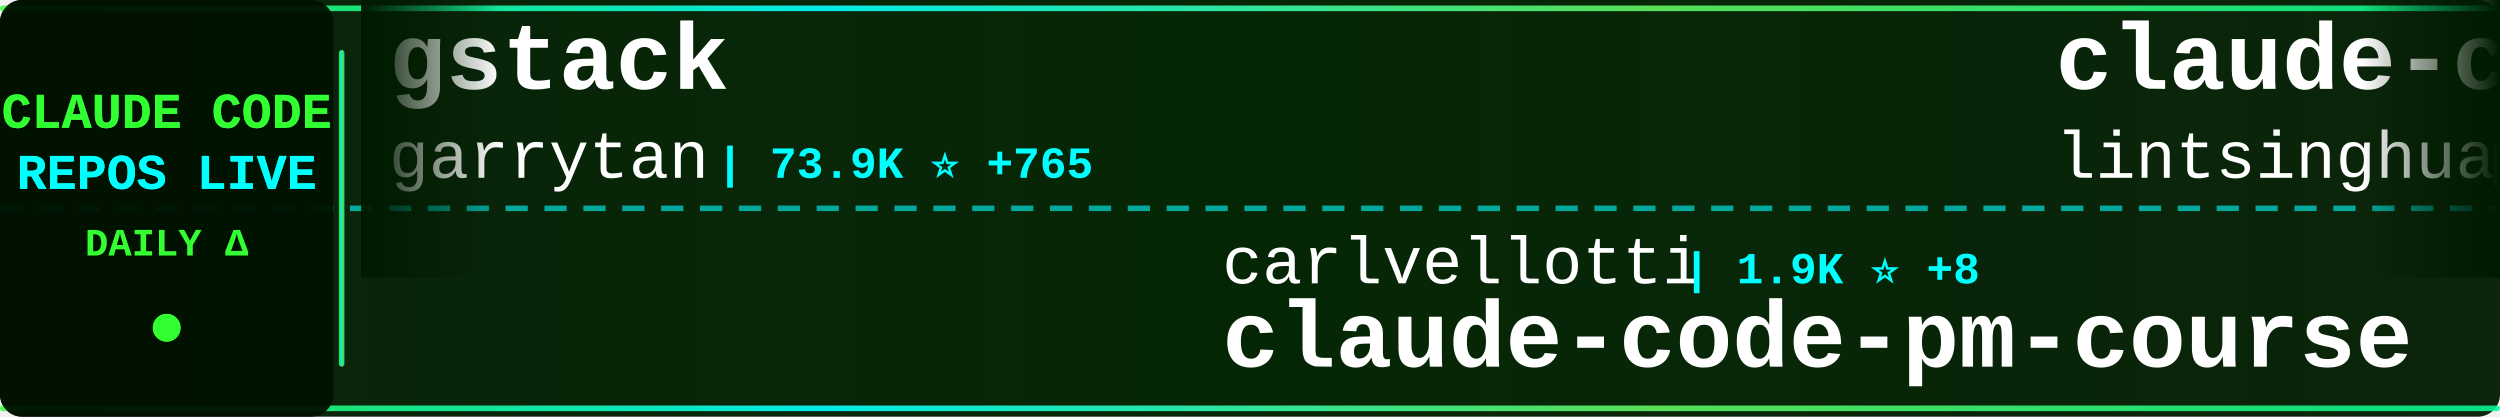
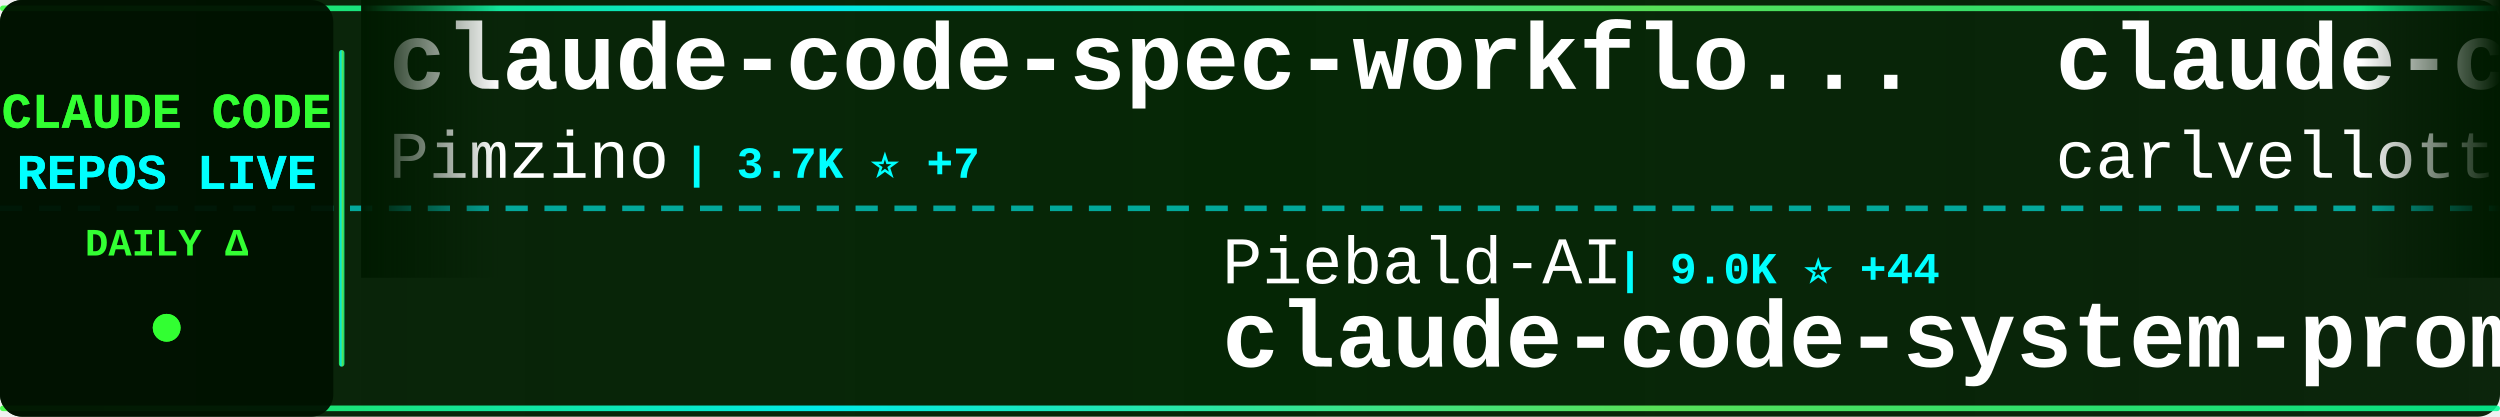
<svg xmlns="http://www.w3.org/2000/svg" width="900" height="150">
  <defs>
    <linearGradient id="tickerBg" x1="0%" y1="0%" x2="100%" y2="0%">
      <stop offset="0%" style="stop-color:#001a00;stop-opacity:0.95" />
      <stop offset="50%" style="stop-color:#002200;stop-opacity:0.98" />
      <stop offset="100%" style="stop-color:#001a00;stop-opacity:0.95" />
    </linearGradient>
    <linearGradient id="borderGrad" x1="0%" y1="0%" x2="100%" y2="0%">
      <stop offset="0%" style="stop-color:#33ff33;stop-opacity:0.85">
        <animate attributeName="stop-opacity" values="0.85;1;0.85" dur="2s" repeatCount="indefinite" />
      </stop>
      <stop offset="33%" style="stop-color:#00ffff;stop-opacity:0.9">
        <animate attributeName="stop-opacity" values="0.9;1;0.9" dur="2.2s" repeatCount="indefinite" />
      </stop>
      <stop offset="66%" style="stop-color:#66ff66;stop-opacity:0.85">
        <animate attributeName="stop-opacity" values="0.85;1;0.85" dur="1.8s" repeatCount="indefinite" />
      </stop>
      <stop offset="100%" style="stop-color:#00ff99;stop-opacity:0.85">
        <animate attributeName="stop-opacity" values="0.85;1;0.85" dur="2s" repeatCount="indefinite" />
      </stop>
    </linearGradient>
    <filter id="textGlow">
      <feGaussianBlur stdDeviation="0.1" result="coloredBlur" />
      <feMerge>
        <feMergeNode in="coloredBlur" />
        <feMergeNode in="SourceGraphic" />
      </feMerge>
    </filter>
    <filter id="metricGlow">
      <feGaussianBlur stdDeviation="0.2" result="coloredBlur" />
      <feMerge>
        <feMergeNode in="coloredBlur" />
        <feMergeNode in="SourceGraphic" />
      </feMerge>
    </filter>
    <linearGradient id="leftFade" x1="0%" y1="0%" x2="100%" y2="0%">
      <stop offset="0%" style="stop-color:#001a00;stop-opacity:1" />
      <stop offset="100%" style="stop-color:#001a00;stop-opacity:0" />
    </linearGradient>
    <linearGradient id="rightFade" x1="0%" y1="0%" x2="100%" y2="0%">
      <stop offset="0%" style="stop-color:#001a00;stop-opacity:0" />
      <stop offset="100%" style="stop-color:#001a00;stop-opacity:1" />
    </linearGradient>
  </defs>
  <rect width="900" height="150" fill="url(#tickerBg)" rx="8" />
  <rect x="0" y="2" width="900" height="2" fill="url(#borderGrad)" rx="1" />
  <rect x="0" y="146" width="900" height="2" fill="url(#borderGrad)" rx="1" />
  <line x1="0" y1="75" x2="900" y2="75" stroke="#00ffff" stroke-width="2" stroke-dasharray="8 6" opacity="0.6" />
  <rect x="0" y="0" width="120" height="150" fill="#001100" opacity="0.95" rx="8" />
  <text x="60" y="46" font-family="'Courier New', monospace" font-size="18" font-weight="bold" fill="#33ff33" text-anchor="middle" filter="url(#textGlow)">
    CLAUDE CODE
  </text>
  <text x="60" y="68" font-family="'Courier New', monospace" font-size="18" font-weight="bold" fill="#00ffff" text-anchor="middle" filter="url(#textGlow)">
    REPOS LIVE
  </text>
  <text x="60" y="92" font-family="'Courier New', monospace" font-size="14" font-weight="bold" fill="#33ff33" text-anchor="middle">
    DAILY Δ
  </text>
  <circle cx="60" cy="118" r="5" fill="#33ff33" filter="url(#metricGlow)">
    <animate attributeName="r" values="4;6;4" dur="1.5s" repeatCount="indefinite" />
    <animate attributeName="opacity" values="0.6;1;0.6" dur="1.5s" repeatCount="indefinite" />
  </circle>
  <rect x="122" y="18" width="2" height="114" fill="url(#borderGrad)" rx="1" />
  <clipPath id="tickerClip">
    <rect x="130" y="0" width="770" height="150" />
  </clipPath>
  <g clip-path="url(#tickerClip)">
    <g id="tickerItems">
      <animateTransform attributeName="transform" attributeType="XML" type="translate" from="0 0" to="-3000 0" dur="54s" repeatCount="indefinite" />
      <g transform="translate(0, 0)">
-         <text x="140" y="32" font-family="'Courier New', monospace" font-size="34" font-weight="bold" fill="#ffffff">gstack</text>
-         <text x="140" y="64" font-family="'Courier New', monospace" font-size="24" font-weight="normal" fill="#ffffff" opacity="1.0">garrytan</text>
-         <text x="258" y="64" font-family="'Courier New', monospace" font-size="16" font-weight="bold" fill="#00ffff"> | 73.9K ⭐ +765</text>
+         <text x="140" y="32" font-family="'Courier New', monospace" font-size="34" font-weight="bold" fill="#ffffff">claude-code-spec-workflo...</text>
+         <text x="140" y="64" font-family="'Courier New', monospace" font-size="24" font-weight="normal" fill="#ffffff" opacity="1.0">Pimzino</text>
+         <text x="246" y="64" font-family="'Courier New', monospace" font-size="16" font-weight="bold" fill="#00ffff"> | 3.7K ⭐ +7</text>
      </g>
      <g transform="translate(300, 0)">
-         <text x="140" y="102" font-family="'Courier New', monospace" font-size="24" font-weight="normal" fill="#ffffff" opacity="1.0">carlvellotti</text>
-         <text x="306" y="102" font-family="'Courier New', monospace" font-size="16" font-weight="bold" fill="#00ffff"> | 1.9K ⭐ +8</text>
-         <text x="140" y="132" font-family="'Courier New', monospace" font-size="34" font-weight="bold" fill="#ffffff">claude-code-pm-course</text>
+         <text x="140" y="102" font-family="'Courier New', monospace" font-size="24" font-weight="normal" fill="#ffffff" opacity="1.0">Piebald-AI</text>
+         <text x="282" y="102" font-family="'Courier New', monospace" font-size="16" font-weight="bold" fill="#00ffff"> | 9.0K ⭐ +44</text>
+         <text x="140" y="132" font-family="'Courier New', monospace" font-size="34" font-weight="bold" fill="#ffffff">claude-code-system-promp...</text>
      </g>
      <g transform="translate(600, 0)">
-         <text x="140" y="32" font-family="'Courier New', monospace" font-size="34" font-weight="bold" fill="#ffffff">claude-code-book</text>
-         <text x="140" y="64" font-family="'Courier New', monospace" font-size="24" font-weight="normal" fill="#ffffff" opacity="1.0">lintsinghua</text>
-         <text x="294" y="64" font-family="'Courier New', monospace" font-size="16" font-weight="bold" fill="#00ffff"> | 2.8K ⭐ +40</text>
+         <text x="140" y="32" font-family="'Courier New', monospace" font-size="34" font-weight="bold" fill="#ffffff">claude-code-pm-course</text>
+         <text x="140" y="64" font-family="'Courier New', monospace" font-size="24" font-weight="normal" fill="#ffffff" opacity="1.0">carlvellotti</text>
+         <text x="306" y="64" font-family="'Courier New', monospace" font-size="16" font-weight="bold" fill="#00ffff"> | 1.9K ⭐ +10</text>
      </g>
      <g transform="translate(900, 0)">
-         <text x="140" y="102" font-family="'Courier New', monospace" font-size="24" font-weight="normal" fill="#ffffff" opacity="1.0">eyaltoledano</text>
-         <text x="306" y="102" font-family="'Courier New', monospace" font-size="16" font-weight="bold" fill="#00ffff"> | 26.6K ⭐ +21</text>
-         <text x="140" y="132" font-family="'Courier New', monospace" font-size="34" font-weight="bold" fill="#ffffff">claude-task-master</text>
+         <text x="140" y="102" font-family="'Courier New', monospace" font-size="24" font-weight="normal" fill="#ffffff" opacity="1.0">lintsinghua</text>
+         <text x="294" y="102" font-family="'Courier New', monospace" font-size="16" font-weight="bold" fill="#00ffff"> | 2.8K ⭐ +38</text>
+         <text x="140" y="132" font-family="'Courier New', monospace" font-size="34" font-weight="bold" fill="#ffffff">claude-code-book</text>
      </g>
      <g transform="translate(1200, 0)">
-         <text x="140" y="32" font-family="'Courier New', monospace" font-size="34" font-weight="bold" fill="#ffffff">Claude-code</text>
-         <text x="140" y="64" font-family="'Courier New', monospace" font-size="24" font-weight="normal" fill="#ffffff" opacity="1.0">fazxes</text>
-         <text x="234" y="64" font-family="'Courier New', monospace" font-size="16" font-weight="bold" fill="#00ffff"> | 207 ⭐ +1</text>
+         <text x="140" y="32" font-family="'Courier New', monospace" font-size="34" font-weight="bold" fill="#ffffff">superpowers</text>
+         <text x="140" y="64" font-family="'Courier New', monospace" font-size="24" font-weight="normal" fill="#ffffff" opacity="1.0">obra</text>
+         <text x="210" y="64" font-family="'Courier New', monospace" font-size="16" font-weight="bold" fill="#00ffff"> | 156.2K ⭐ +1.9K</text>
      </g>
      <g transform="translate(1500, 0)">
-         <text x="140" y="102" font-family="'Courier New', monospace" font-size="24" font-weight="normal" fill="#ffffff" opacity="1.0">luyao618</text>
-         <text x="258" y="102" font-family="'Courier New', monospace" font-size="16" font-weight="bold" fill="#00ffff"> | 1.2K ⭐ +10</text>
-         <text x="140" y="132" font-family="'Courier New', monospace" font-size="34" font-weight="bold" fill="#ffffff">Claude-Code-Source-Study</text>
+         <text x="140" y="102" font-family="'Courier New', monospace" font-size="24" font-weight="normal" fill="#ffffff" opacity="1.0">zebbern</text>
+         <text x="246" y="102" font-family="'Courier New', monospace" font-size="16" font-weight="bold" fill="#00ffff"> | 3.9K ⭐ +7</text>
+         <text x="140" y="132" font-family="'Courier New', monospace" font-size="34" font-weight="bold" fill="#ffffff">claude-code-guide</text>
      </g>
      <g transform="translate(1800, 0)">
-         <text x="140" y="32" font-family="'Courier New', monospace" font-size="34" font-weight="bold" fill="#ffffff">claude-code-workflows</text>
-         <text x="140" y="64" font-family="'Courier New', monospace" font-size="24" font-weight="normal" fill="#ffffff" opacity="1.0">OneRedOak</text>
-         <text x="270" y="64" font-family="'Courier New', monospace" font-size="16" font-weight="bold" fill="#00ffff"> | 3.8K ⭐ +1</text>
+         <text x="140" y="32" font-family="'Courier New', monospace" font-size="34" font-weight="bold" fill="#ffffff">claude-code-source-code-...</text>
+         <text x="140" y="64" font-family="'Courier New', monospace" font-size="24" font-weight="normal" fill="#ffffff" opacity="1.0">ghuntley</text>
+         <text x="258" y="64" font-family="'Courier New', monospace" font-size="16" font-weight="bold" fill="#00ffff"> | 972 ⭐</text>
      </g>
      <g transform="translate(2100, 0)">
-         <text x="140" y="102" font-family="'Courier New', monospace" font-size="24" font-weight="normal" fill="#ffffff" opacity="1.0">Cranot</text>
-         <text x="234" y="102" font-family="'Courier New', monospace" font-size="16" font-weight="bold" fill="#00ffff"> | 2.6K ⭐ +4</text>
-         <text x="140" y="132" font-family="'Courier New', monospace" font-size="34" font-weight="bold" fill="#ffffff">claude-code-guide</text>
+         <text x="140" y="102" font-family="'Courier New', monospace" font-size="24" font-weight="normal" fill="#ffffff" opacity="1.0">ykdojo</text>
+         <text x="234" y="102" font-family="'Courier New', monospace" font-size="16" font-weight="bold" fill="#00ffff"> | 7.7K ⭐ +23</text>
+         <text x="140" y="132" font-family="'Courier New', monospace" font-size="34" font-weight="bold" fill="#ffffff">claude-code-tips</text>
      </g>
      <g transform="translate(2400, 0)">
-         <text x="140" y="32" font-family="'Courier New', monospace" font-size="34" font-weight="bold" fill="#ffffff">claude-code-showcase</text>
-         <text x="140" y="64" font-family="'Courier New', monospace" font-size="24" font-weight="normal" fill="#ffffff" opacity="1.0">ChrisWiles</text>
-         <text x="282" y="64" font-family="'Courier New', monospace" font-size="16" font-weight="bold" fill="#00ffff"> | 5.8K ⭐ +10</text>
+         <text x="140" y="32" font-family="'Courier New', monospace" font-size="34" font-weight="bold" fill="#ffffff">Claude-Code-Game-Studios</text>
+         <text x="140" y="64" font-family="'Courier New', monospace" font-size="24" font-weight="normal" fill="#ffffff" opacity="1.0">Donchitos</text>
+         <text x="270" y="64" font-family="'Courier New', monospace" font-size="16" font-weight="bold" fill="#00ffff"> | 11.3K ⭐ +835</text>
      </g>
      <g transform="translate(2700, 0)">
-         <text x="140" y="102" font-family="'Courier New', monospace" font-size="24" font-weight="normal" fill="#ffffff" opacity="1.0">edmund-io</text>
-         <text x="270" y="102" font-family="'Courier New', monospace" font-size="16" font-weight="bold" fill="#00ffff"> | 1.4K ⭐</text>
-         <text x="140" y="132" font-family="'Courier New', monospace" font-size="34" font-weight="bold" fill="#ffffff">edmunds-claude-code</text>
+         <text x="140" y="102" font-family="'Courier New', monospace" font-size="24" font-weight="normal" fill="#ffffff" opacity="1.0">OneRedOak</text>
+         <text x="270" y="102" font-family="'Courier New', monospace" font-size="16" font-weight="bold" fill="#00ffff"> | 3.8K ⭐ +1</text>
+         <text x="140" y="132" font-family="'Courier New', monospace" font-size="34" font-weight="bold" fill="#ffffff">claude-code-workflows</text>
      </g>
      <g transform="translate(3000, 0)">
-         <text x="140" y="32" font-family="'Courier New', monospace" font-size="34" font-weight="bold" fill="#ffffff">gstack</text>
-         <text x="140" y="64" font-family="'Courier New', monospace" font-size="24" font-weight="normal" fill="#ffffff" opacity="1.0">garrytan</text>
-         <text x="258" y="64" font-family="'Courier New', monospace" font-size="16" font-weight="bold" fill="#00ffff"> | 73.9K ⭐ +765</text>
+         <text x="140" y="32" font-family="'Courier New', monospace" font-size="34" font-weight="bold" fill="#ffffff">claude-code-spec-workflo...</text>
+         <text x="140" y="64" font-family="'Courier New', monospace" font-size="24" font-weight="normal" fill="#ffffff" opacity="1.0">Pimzino</text>
+         <text x="246" y="64" font-family="'Courier New', monospace" font-size="16" font-weight="bold" fill="#00ffff"> | 3.7K ⭐ +7</text>
      </g>
      <g transform="translate(3300, 0)">
-         <text x="140" y="102" font-family="'Courier New', monospace" font-size="24" font-weight="normal" fill="#ffffff" opacity="1.0">carlvellotti</text>
-         <text x="306" y="102" font-family="'Courier New', monospace" font-size="16" font-weight="bold" fill="#00ffff"> | 1.9K ⭐ +8</text>
-         <text x="140" y="132" font-family="'Courier New', monospace" font-size="34" font-weight="bold" fill="#ffffff">claude-code-pm-course</text>
+         <text x="140" y="102" font-family="'Courier New', monospace" font-size="24" font-weight="normal" fill="#ffffff" opacity="1.0">Piebald-AI</text>
+         <text x="282" y="102" font-family="'Courier New', monospace" font-size="16" font-weight="bold" fill="#00ffff"> | 9.0K ⭐ +44</text>
+         <text x="140" y="132" font-family="'Courier New', monospace" font-size="34" font-weight="bold" fill="#ffffff">claude-code-system-promp...</text>
      </g>
      <g transform="translate(3600, 0)">
-         <text x="140" y="32" font-family="'Courier New', monospace" font-size="34" font-weight="bold" fill="#ffffff">claude-code-book</text>
-         <text x="140" y="64" font-family="'Courier New', monospace" font-size="24" font-weight="normal" fill="#ffffff" opacity="1.0">lintsinghua</text>
-         <text x="294" y="64" font-family="'Courier New', monospace" font-size="16" font-weight="bold" fill="#00ffff"> | 2.8K ⭐ +40</text>
+         <text x="140" y="32" font-family="'Courier New', monospace" font-size="34" font-weight="bold" fill="#ffffff">claude-code-pm-course</text>
+         <text x="140" y="64" font-family="'Courier New', monospace" font-size="24" font-weight="normal" fill="#ffffff" opacity="1.0">carlvellotti</text>
+         <text x="306" y="64" font-family="'Courier New', monospace" font-size="16" font-weight="bold" fill="#00ffff"> | 1.9K ⭐ +10</text>
      </g>
      <g transform="translate(3900, 0)">
-         <text x="140" y="102" font-family="'Courier New', monospace" font-size="24" font-weight="normal" fill="#ffffff" opacity="1.0">eyaltoledano</text>
-         <text x="306" y="102" font-family="'Courier New', monospace" font-size="16" font-weight="bold" fill="#00ffff"> | 26.6K ⭐ +21</text>
-         <text x="140" y="132" font-family="'Courier New', monospace" font-size="34" font-weight="bold" fill="#ffffff">claude-task-master</text>
+         <text x="140" y="102" font-family="'Courier New', monospace" font-size="24" font-weight="normal" fill="#ffffff" opacity="1.0">lintsinghua</text>
+         <text x="294" y="102" font-family="'Courier New', monospace" font-size="16" font-weight="bold" fill="#00ffff"> | 2.8K ⭐ +38</text>
+         <text x="140" y="132" font-family="'Courier New', monospace" font-size="34" font-weight="bold" fill="#ffffff">claude-code-book</text>
      </g>
    </g>
  </g>
  <rect x="130" y="0" width="50" height="100" fill="url(#leftFade)" />
  <rect x="850" y="0" width="50" height="100" fill="url(#rightFade)" />
</svg>
